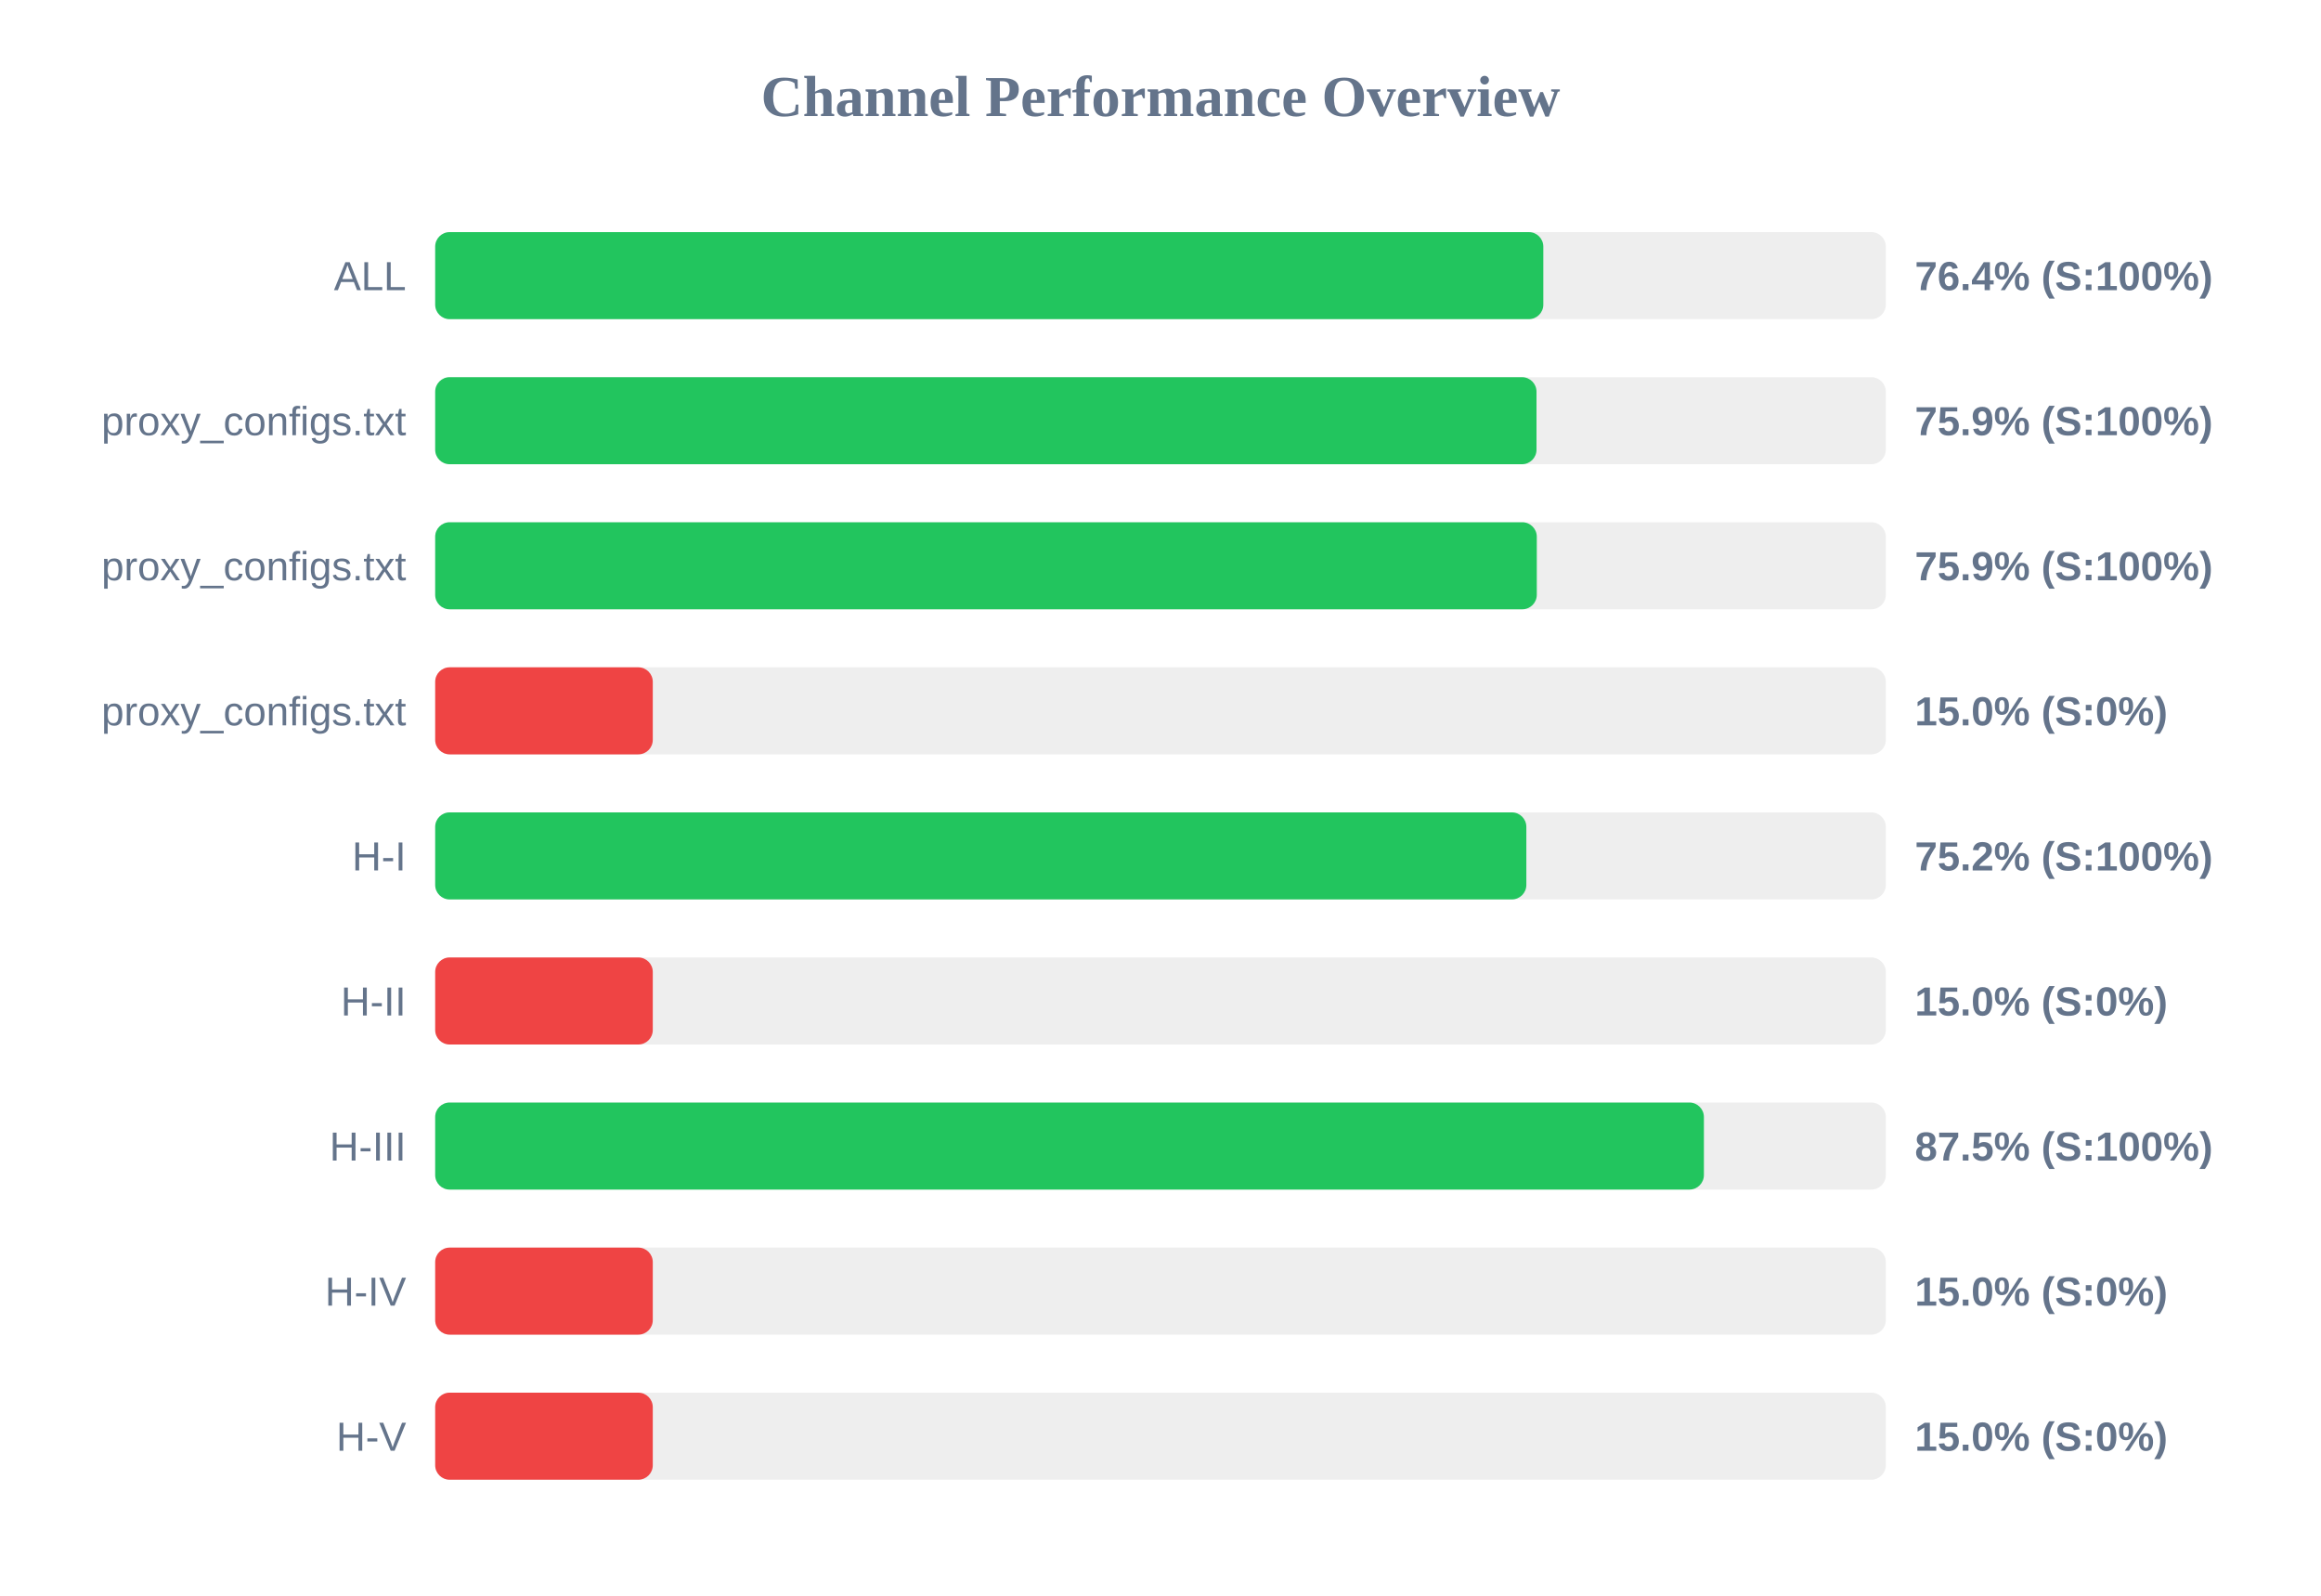
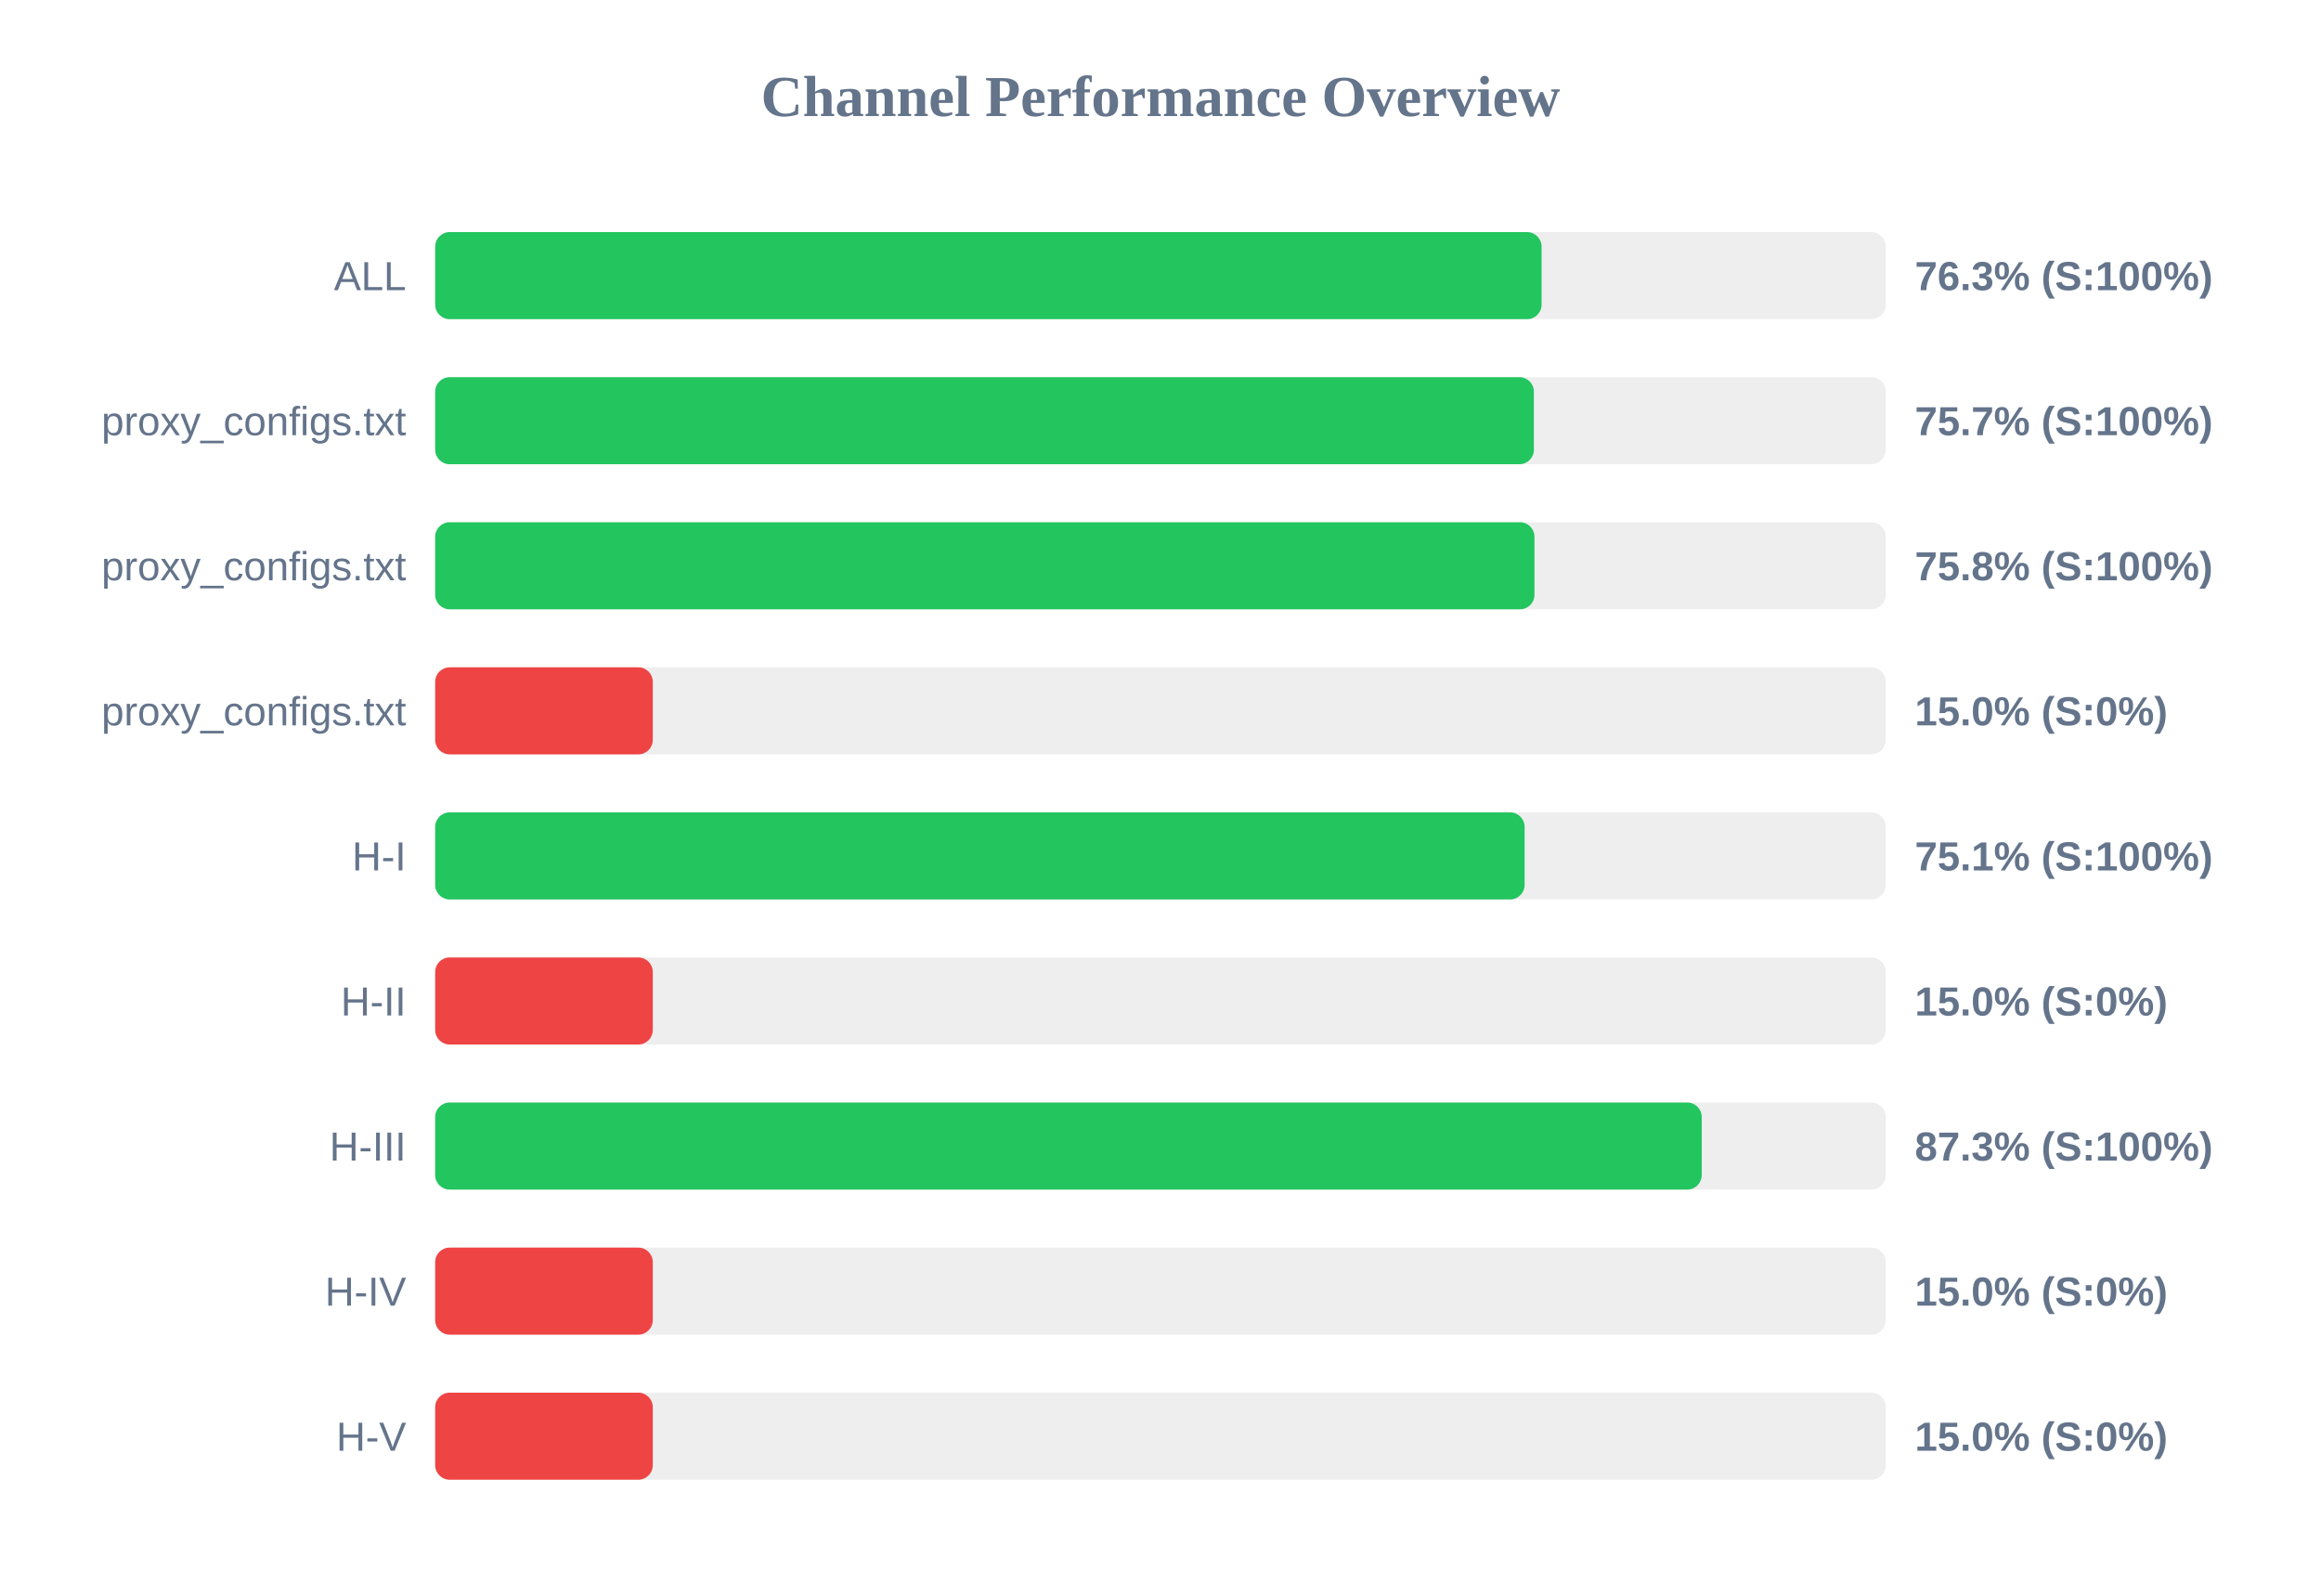
<svg xmlns="http://www.w3.org/2000/svg" width="800" height="550" version="1.1">
  <style>
        .row { font: 14px Arial; fill: #64748b; }
        .score { font: bold 14px Arial; fill: #64748b; }
    </style>
  <text x="400" y="40" text-anchor="middle" font-size="20px" font-weight="bold" fill="#64748b">Channel Performance Overview</text>
  <rect x="150" y="80" width="500" height="30" fill="#eee" rx="5" />
-   <rect x="150" y="80" width="381.95" height="30" fill="#22c55e" rx="5" />
+   <rect x="150" y="80" width="381.35" height="30" fill="#22c55e" rx="5" />
  <text x="140" y="100" text-anchor="end" class="row">ALL</text>
-   <text x="660" y="100" text-anchor="start" class="score">76.4% (S:100%)</text>
+   <text x="660" y="100" text-anchor="start" class="score">76.3% (S:100%)</text>
  <rect x="150" y="130" width="500" height="30" fill="#eee" rx="5" />
-   <rect x="150" y="130" width="379.6" height="30" fill="#22c55e" rx="5" />
+   <rect x="150" y="130" width="378.7" height="30" fill="#22c55e" rx="5" />
  <text x="140" y="150" text-anchor="end" class="row">proxy_configs.txt</text>
-   <text x="660" y="150" text-anchor="start" class="score">75.9% (S:100%)</text>
+   <text x="660" y="150" text-anchor="start" class="score">75.7% (S:100%)</text>
  <rect x="150" y="180" width="500" height="30" fill="#eee" rx="5" />
-   <rect x="150" y="180" width="379.7" height="30" fill="#22c55e" rx="5" />
+   <rect x="150" y="180" width="378.9" height="30" fill="#22c55e" rx="5" />
  <text x="140" y="200" text-anchor="end" class="row">proxy_configs.txt</text>
-   <text x="660" y="200" text-anchor="start" class="score">75.9% (S:100%)</text>
+   <text x="660" y="200" text-anchor="start" class="score">75.8% (S:100%)</text>
  <rect x="150" y="230" width="500" height="30" fill="#eee" rx="5" />
  <rect x="150" y="230" width="75.0" height="30" fill="#ef4444" rx="5" />
  <text x="140" y="250" text-anchor="end" class="row">proxy_configs.txt</text>
  <text x="660" y="250" text-anchor="start" class="score">15.0% (S:0%)</text>
  <rect x="150" y="280" width="500" height="30" fill="#eee" rx="5" />
-   <rect x="150" y="280" width="376.1" height="30" fill="#22c55e" rx="5" />
+   <rect x="150" y="280" width="375.5" height="30" fill="#22c55e" rx="5" />
  <text x="140" y="300" text-anchor="end" class="row">H-I</text>
-   <text x="660" y="300" text-anchor="start" class="score">75.2% (S:100%)</text>
+   <text x="660" y="300" text-anchor="start" class="score">75.1% (S:100%)</text>
  <rect x="150" y="330" width="500" height="30" fill="#eee" rx="5" />
  <rect x="150" y="330" width="75.0" height="30" fill="#ef4444" rx="5" />
  <text x="140" y="350" text-anchor="end" class="row">H-II</text>
  <text x="660" y="350" text-anchor="start" class="score">15.0% (S:0%)</text>
  <rect x="150" y="380" width="500" height="30" fill="#eee" rx="5" />
-   <rect x="150" y="380" width="437.3" height="30" fill="#22c55e" rx="5" />
+   <rect x="150" y="380" width="436.55" height="30" fill="#22c55e" rx="5" />
  <text x="140" y="400" text-anchor="end" class="row">H-III</text>
-   <text x="660" y="400" text-anchor="start" class="score">87.5% (S:100%)</text>
+   <text x="660" y="400" text-anchor="start" class="score">87.3% (S:100%)</text>
  <rect x="150" y="430" width="500" height="30" fill="#eee" rx="5" />
  <rect x="150" y="430" width="75.0" height="30" fill="#ef4444" rx="5" />
  <text x="140" y="450" text-anchor="end" class="row">H-IV</text>
  <text x="660" y="450" text-anchor="start" class="score">15.0% (S:0%)</text>
  <rect x="150" y="480" width="500" height="30" fill="#eee" rx="5" />
  <rect x="150" y="480" width="75.0" height="30" fill="#ef4444" rx="5" />
  <text x="140" y="500" text-anchor="end" class="row">H-V</text>
  <text x="660" y="500" text-anchor="start" class="score">15.0% (S:0%)</text>
</svg>
